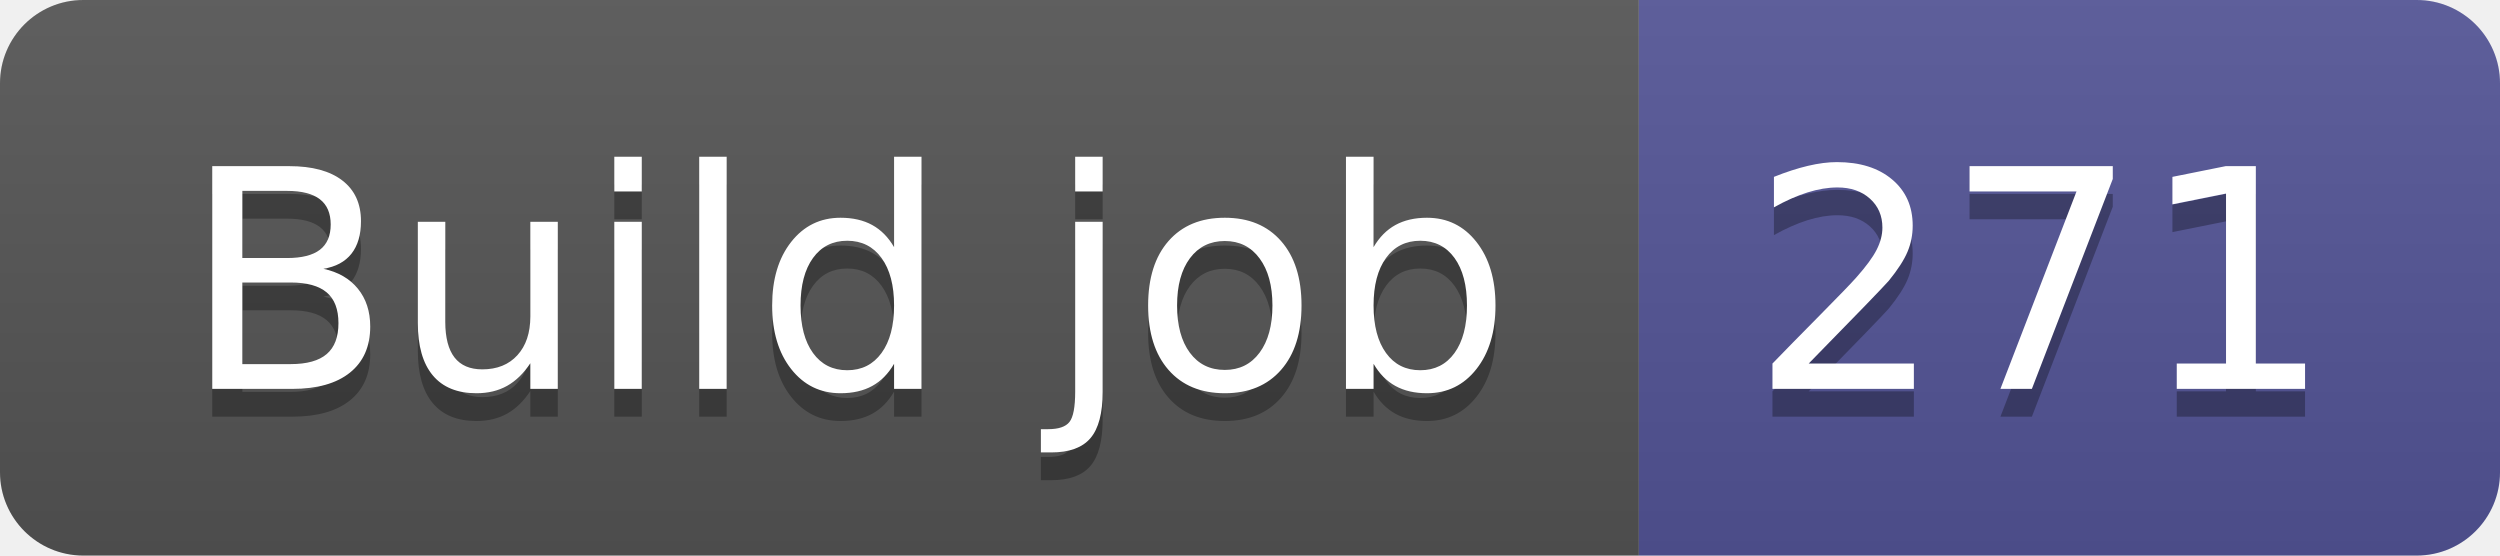
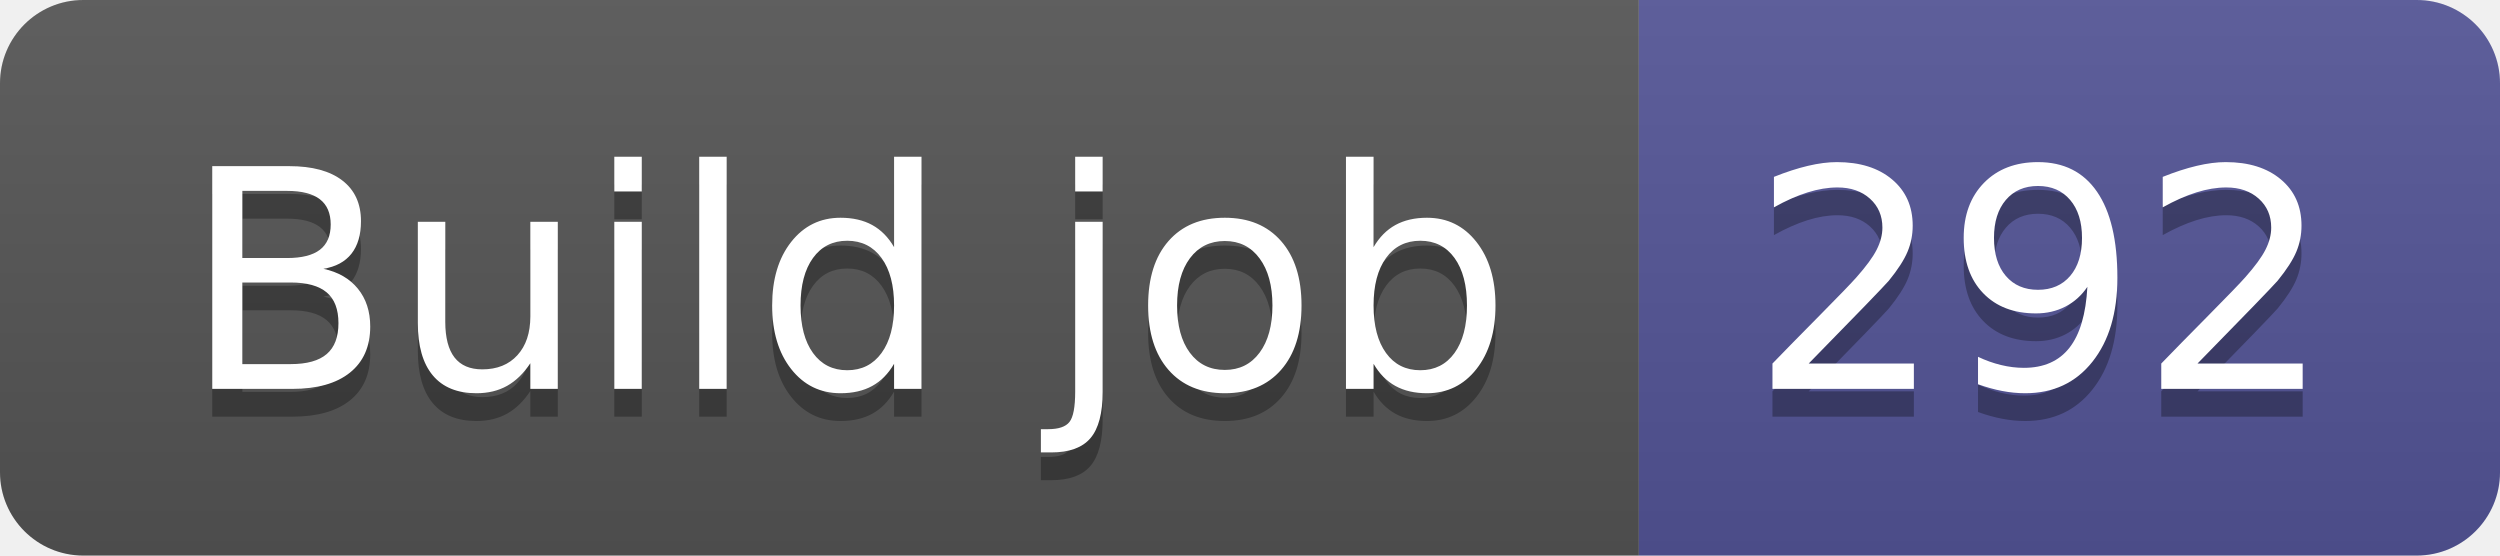
- <svg xmlns="http://www.w3.org/2000/svg" width="90" height="20" role="img" aria-label="Build job: 271">
+ <svg xmlns="http://www.w3.org/2000/svg" width="90" height="20" role="img" aria-label="Build job: 292">
  <linearGradient id="s" x2="0" y2="100%">
    <stop offset="0" stop-color="#bbb" stop-opacity=".1" />
    <stop offset="1" stop-opacity=".1" />
  </linearGradient>
  <clipPath id="r">
    <rect width="90" height="20" rx="3" fill="#fff" />
  </clipPath>
  <g clip-path="url(#r)">
    <rect width="59" height="20" fill="#555" />
    <rect x="59" width="31" height="20" fill="#535597" />
    <rect width="90" height="20" fill="url(#s)" />
  </g>
  <g fill="#fff" text-anchor="middle" font-family="Verdana,Geneva,DejaVu Sans,sans-serif" text-rendering="geometricPrecision" font-size="110">
    <text aria-hidden="true" x="305" y="150" fill="#010101" fill-opacity=".3" transform="scale(.1)" textLength="490">Build job</text>
    <text x="305" y="140" transform="scale(.1)" fill="#fff" textLength="490">Build job</text>
-     <text aria-hidden="true" x="735" y="150" fill="#010101" fill-opacity=".3" transform="scale(.1)" textLength="210">271</text>
-     <text x="735" y="140" transform="scale(.1)" fill="#fff" textLength="210">271</text>
+     <text aria-hidden="true" x="735" y="150" fill="#010101" fill-opacity=".3" transform="scale(.1)" textLength="210">292</text>
+     <text x="735" y="140" transform="scale(.1)" fill="#fff" textLength="210">292</text>
  </g>
</svg>
